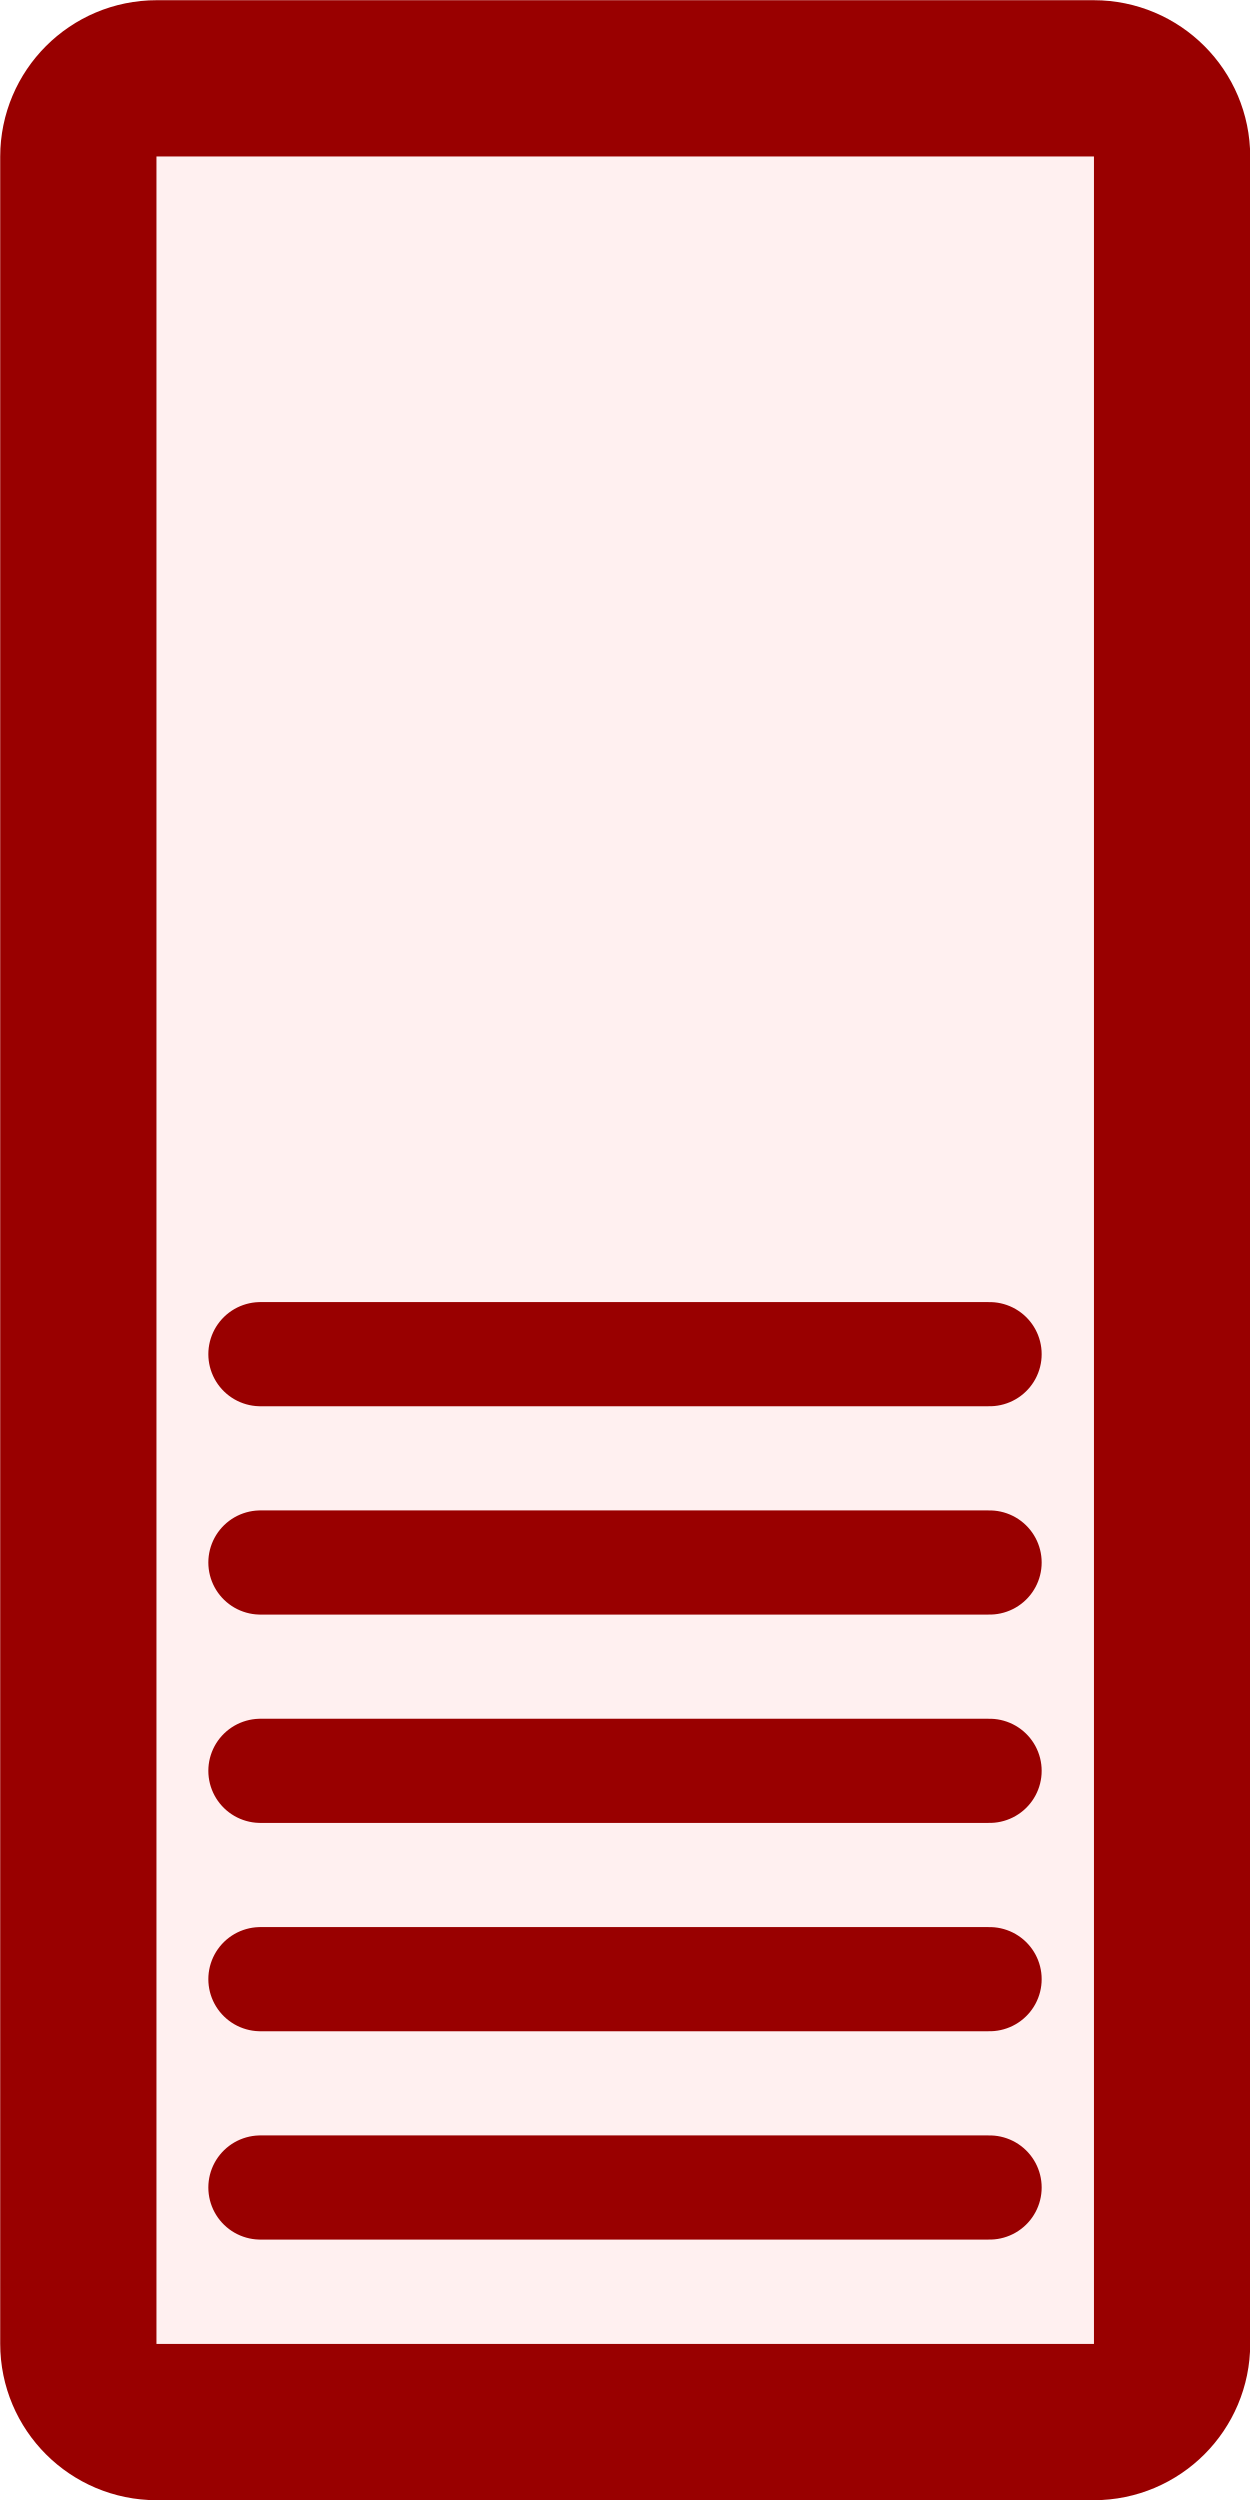
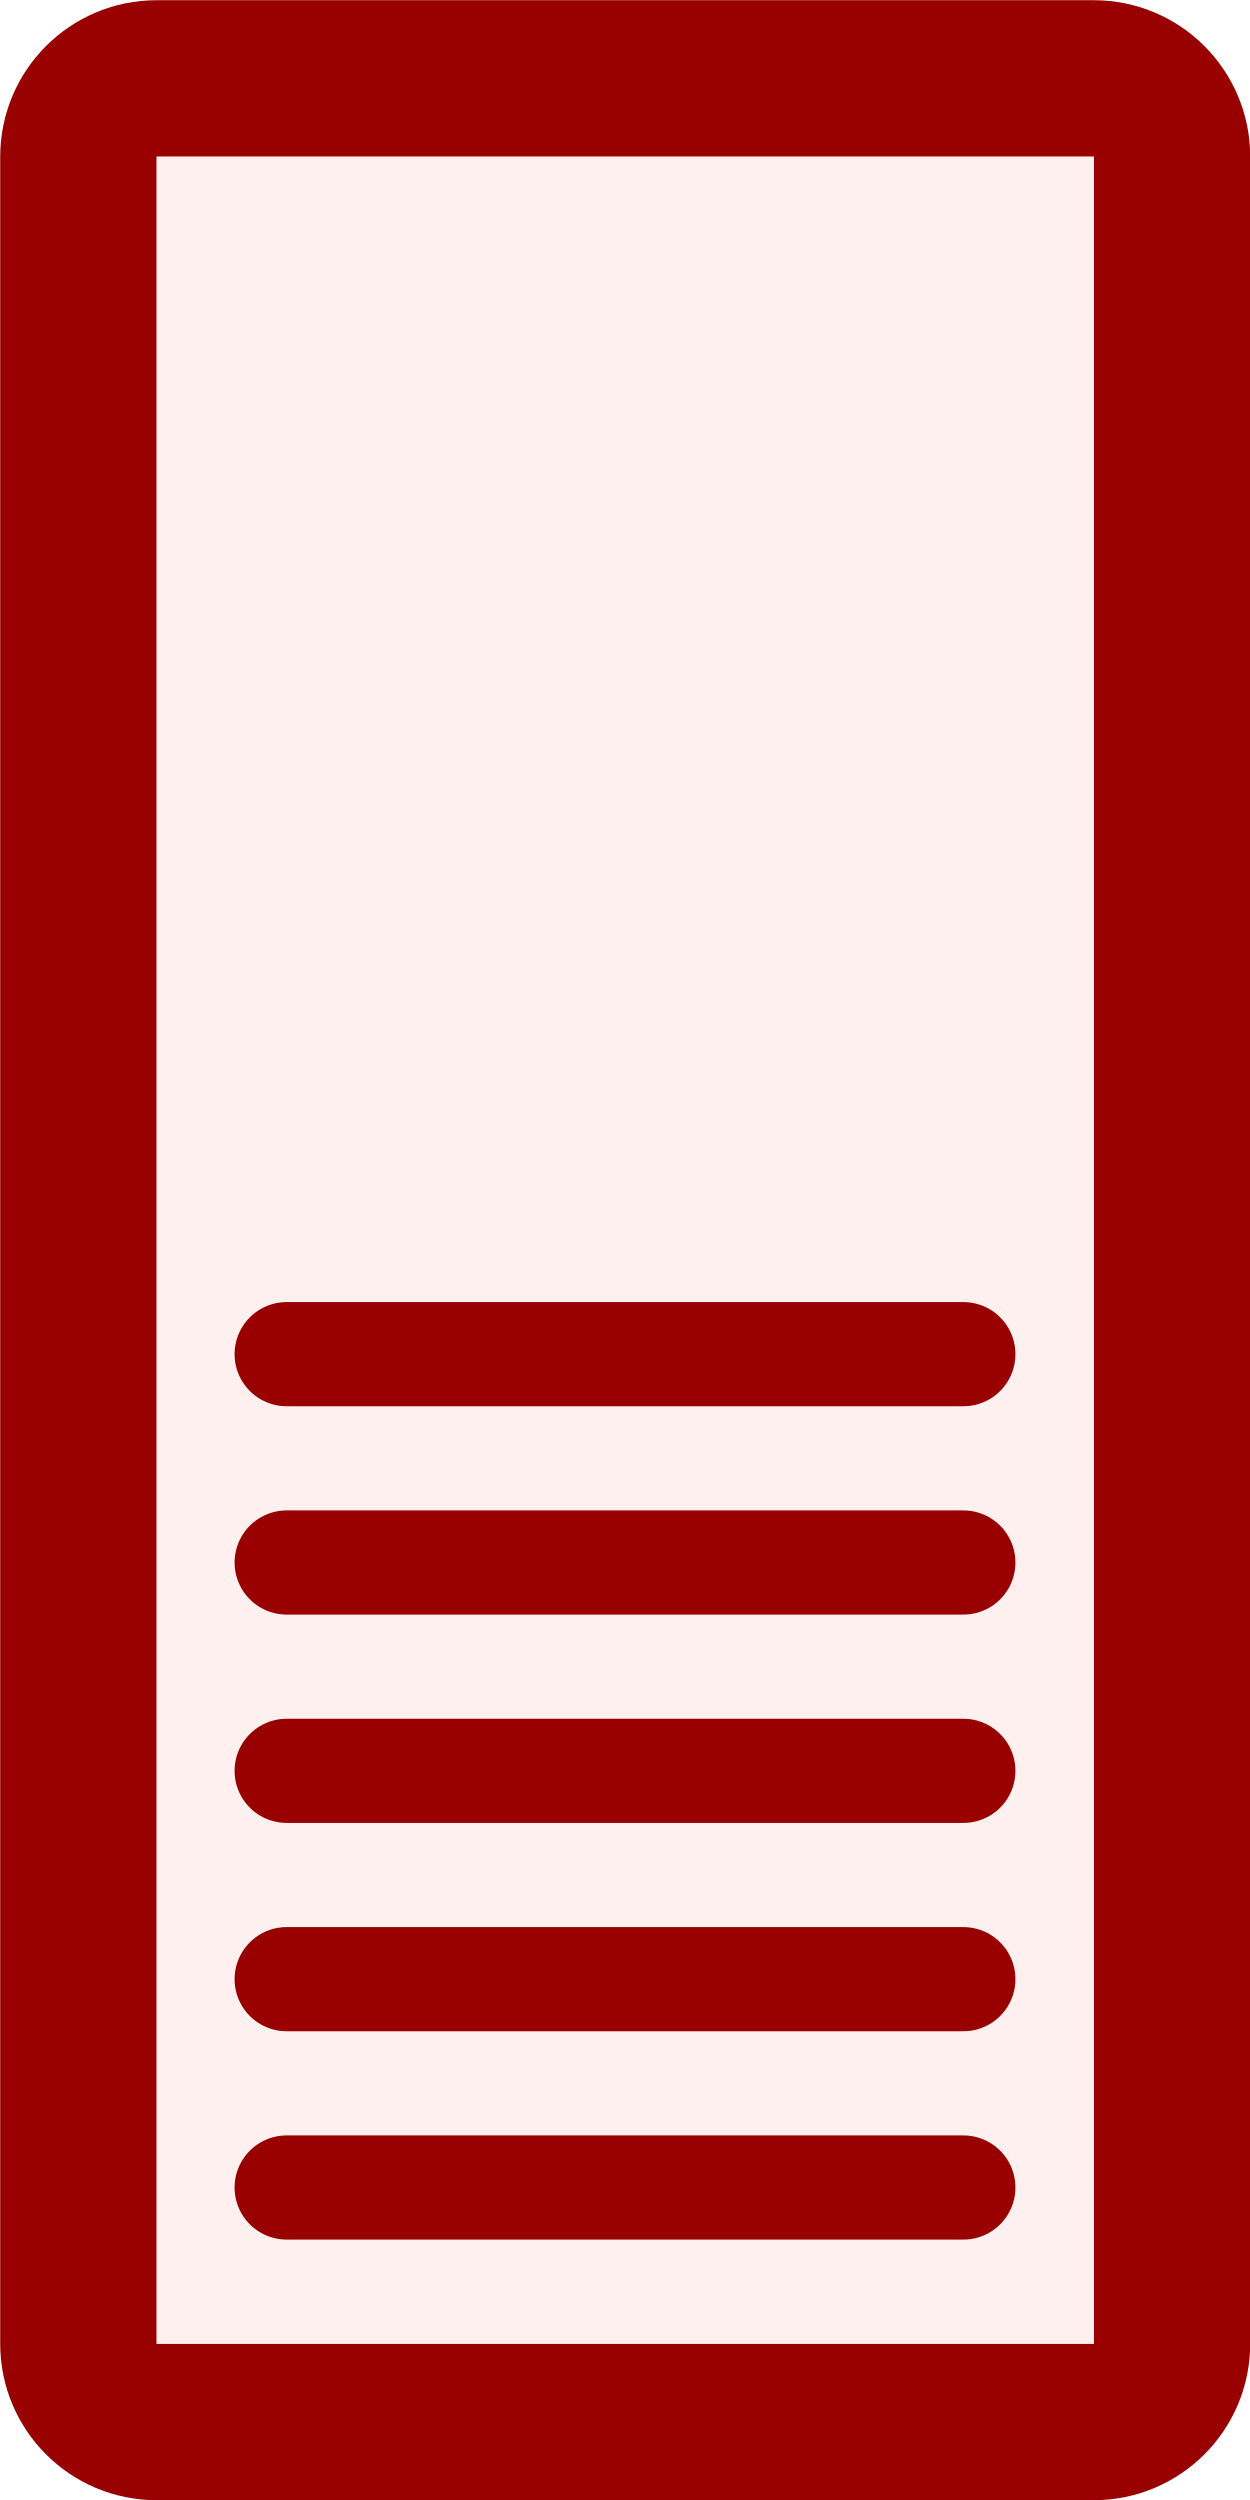
- <svg xmlns="http://www.w3.org/2000/svg" version="1.1" width="3.0mm" height="6.0mm" viewBox="0 0 3.0 6.0">
-   <g transform="translate(1.5 3.0)" fill="#fff0f0" stroke="#990000">
-     <rect x="-1.312" y="-2.812" width="2.625" height="5.625" rx="0.188" ry="0.188" stroke-width="0.375" />
-     <line x1="-0.875" x2="0.875" y1="0.25" y2="0.25" stroke-width="0.25" stroke-linecap="round" />
-     <line x1="-0.875" x2="0.875" y1="0.75" y2="0.75" stroke-width="0.25" stroke-linecap="round" />
-     <line x1="-0.875" x2="0.875" y1="1.25" y2="1.25" stroke-width="0.25" stroke-linecap="round" />
-     <line x1="-0.875" x2="0.875" y1="1.75" y2="1.75" stroke-width="0.25" stroke-linecap="round" />
-     <line x1="-0.875" x2="0.875" y1="2.25" y2="2.25" stroke-width="0.25" stroke-linecap="round" />
+ <svg xmlns="http://www.w3.org/2000/svg" version="1.1" width="3.000mm" height="6.000mm" viewBox="0 0 3.000 6.000">
+   <g transform="translate(1.500 3.000)">
+     <rect x="-1.312" y="-2.812" width="2.625" height="5.625" rx="0.188" ry="0.188" stroke-width="0.375" fill="#fff0f0" stroke="#990000" />
+     <g transform="translate(0.000 1.250)">
+       <line x1="-0.812" x2="0.812" y1="-1.000" y2="-1.000" stroke-width="0.250" stroke-linecap="round" fill="#fff0f0" stroke="#990000" />
+       <line x1="-0.812" x2="0.812" y1="-0.500" y2="-0.500" stroke-width="0.250" stroke-linecap="round" fill="#fff0f0" stroke="#990000" />
+       <line x1="-0.812" x2="0.812" y1="0.000" y2="0.000" stroke-width="0.250" stroke-linecap="round" fill="#fff0f0" stroke="#990000" />
+       <line x1="-0.812" x2="0.812" y1="0.500" y2="0.500" stroke-width="0.250" stroke-linecap="round" fill="#fff0f0" stroke="#990000" />
+       <line x1="-0.812" x2="0.812" y1="1.000" y2="1.000" stroke-width="0.250" stroke-linecap="round" fill="#fff0f0" stroke="#990000" />
+     </g>
  </g>
</svg>
